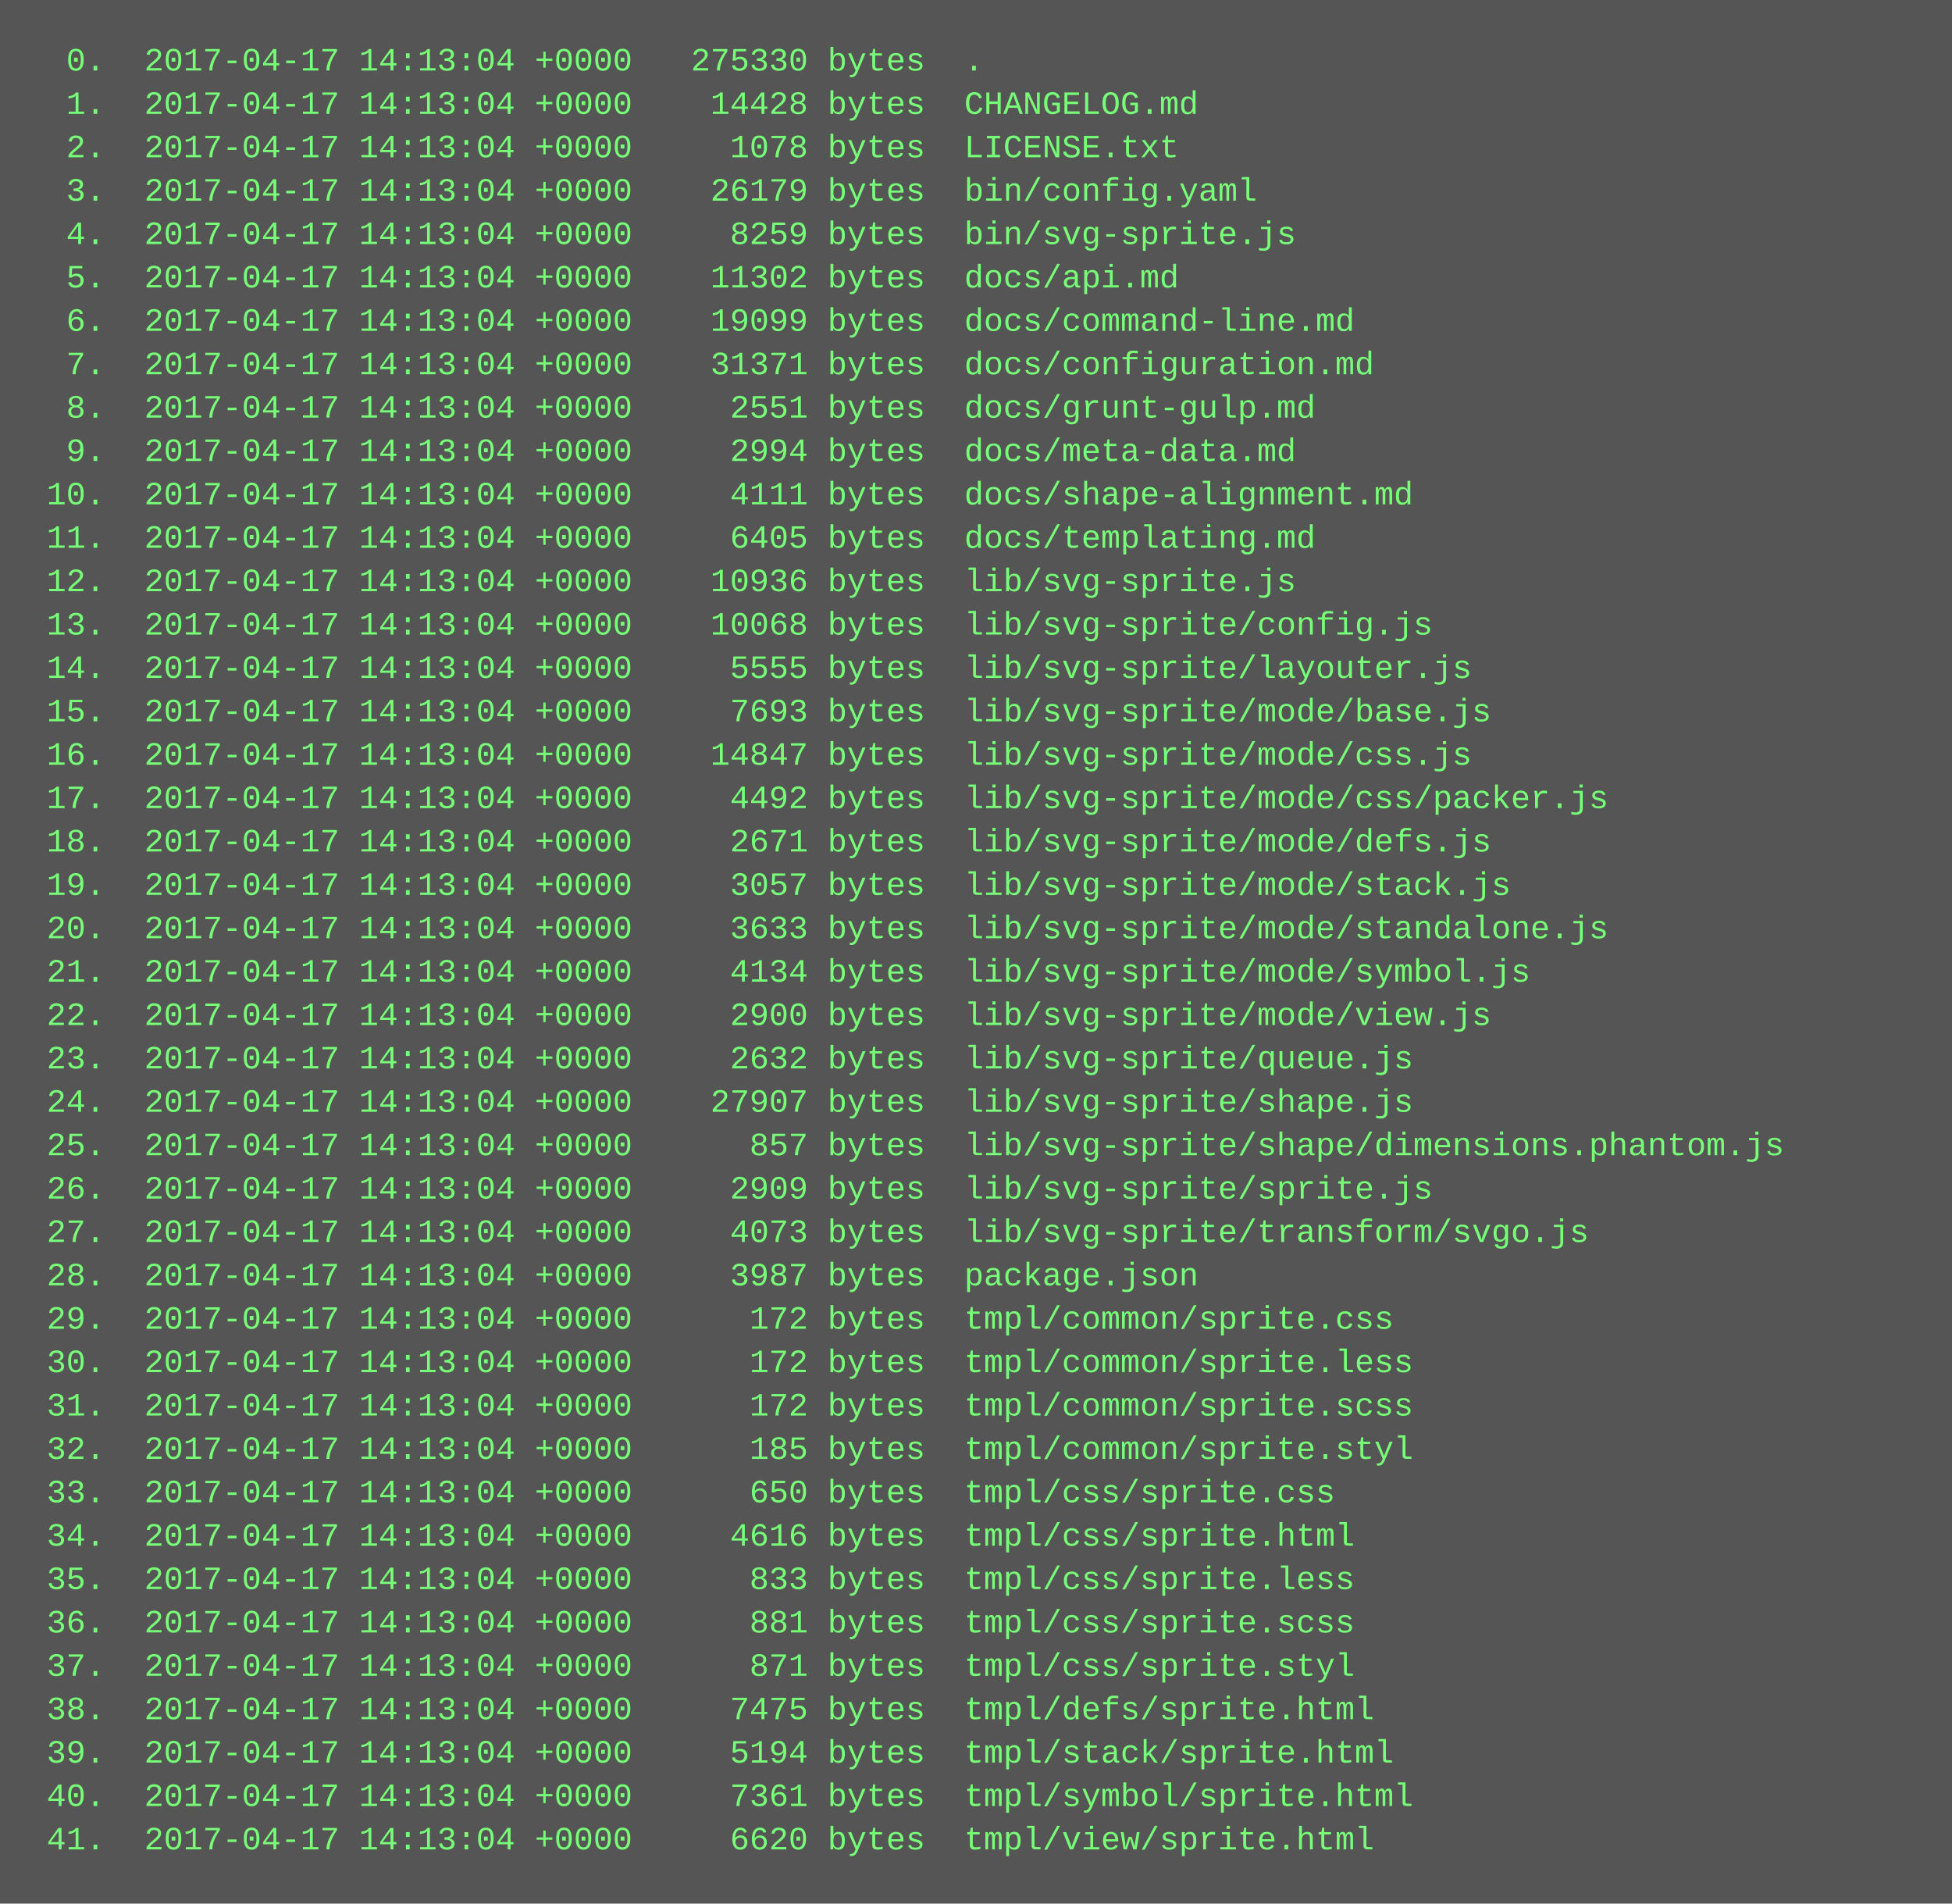
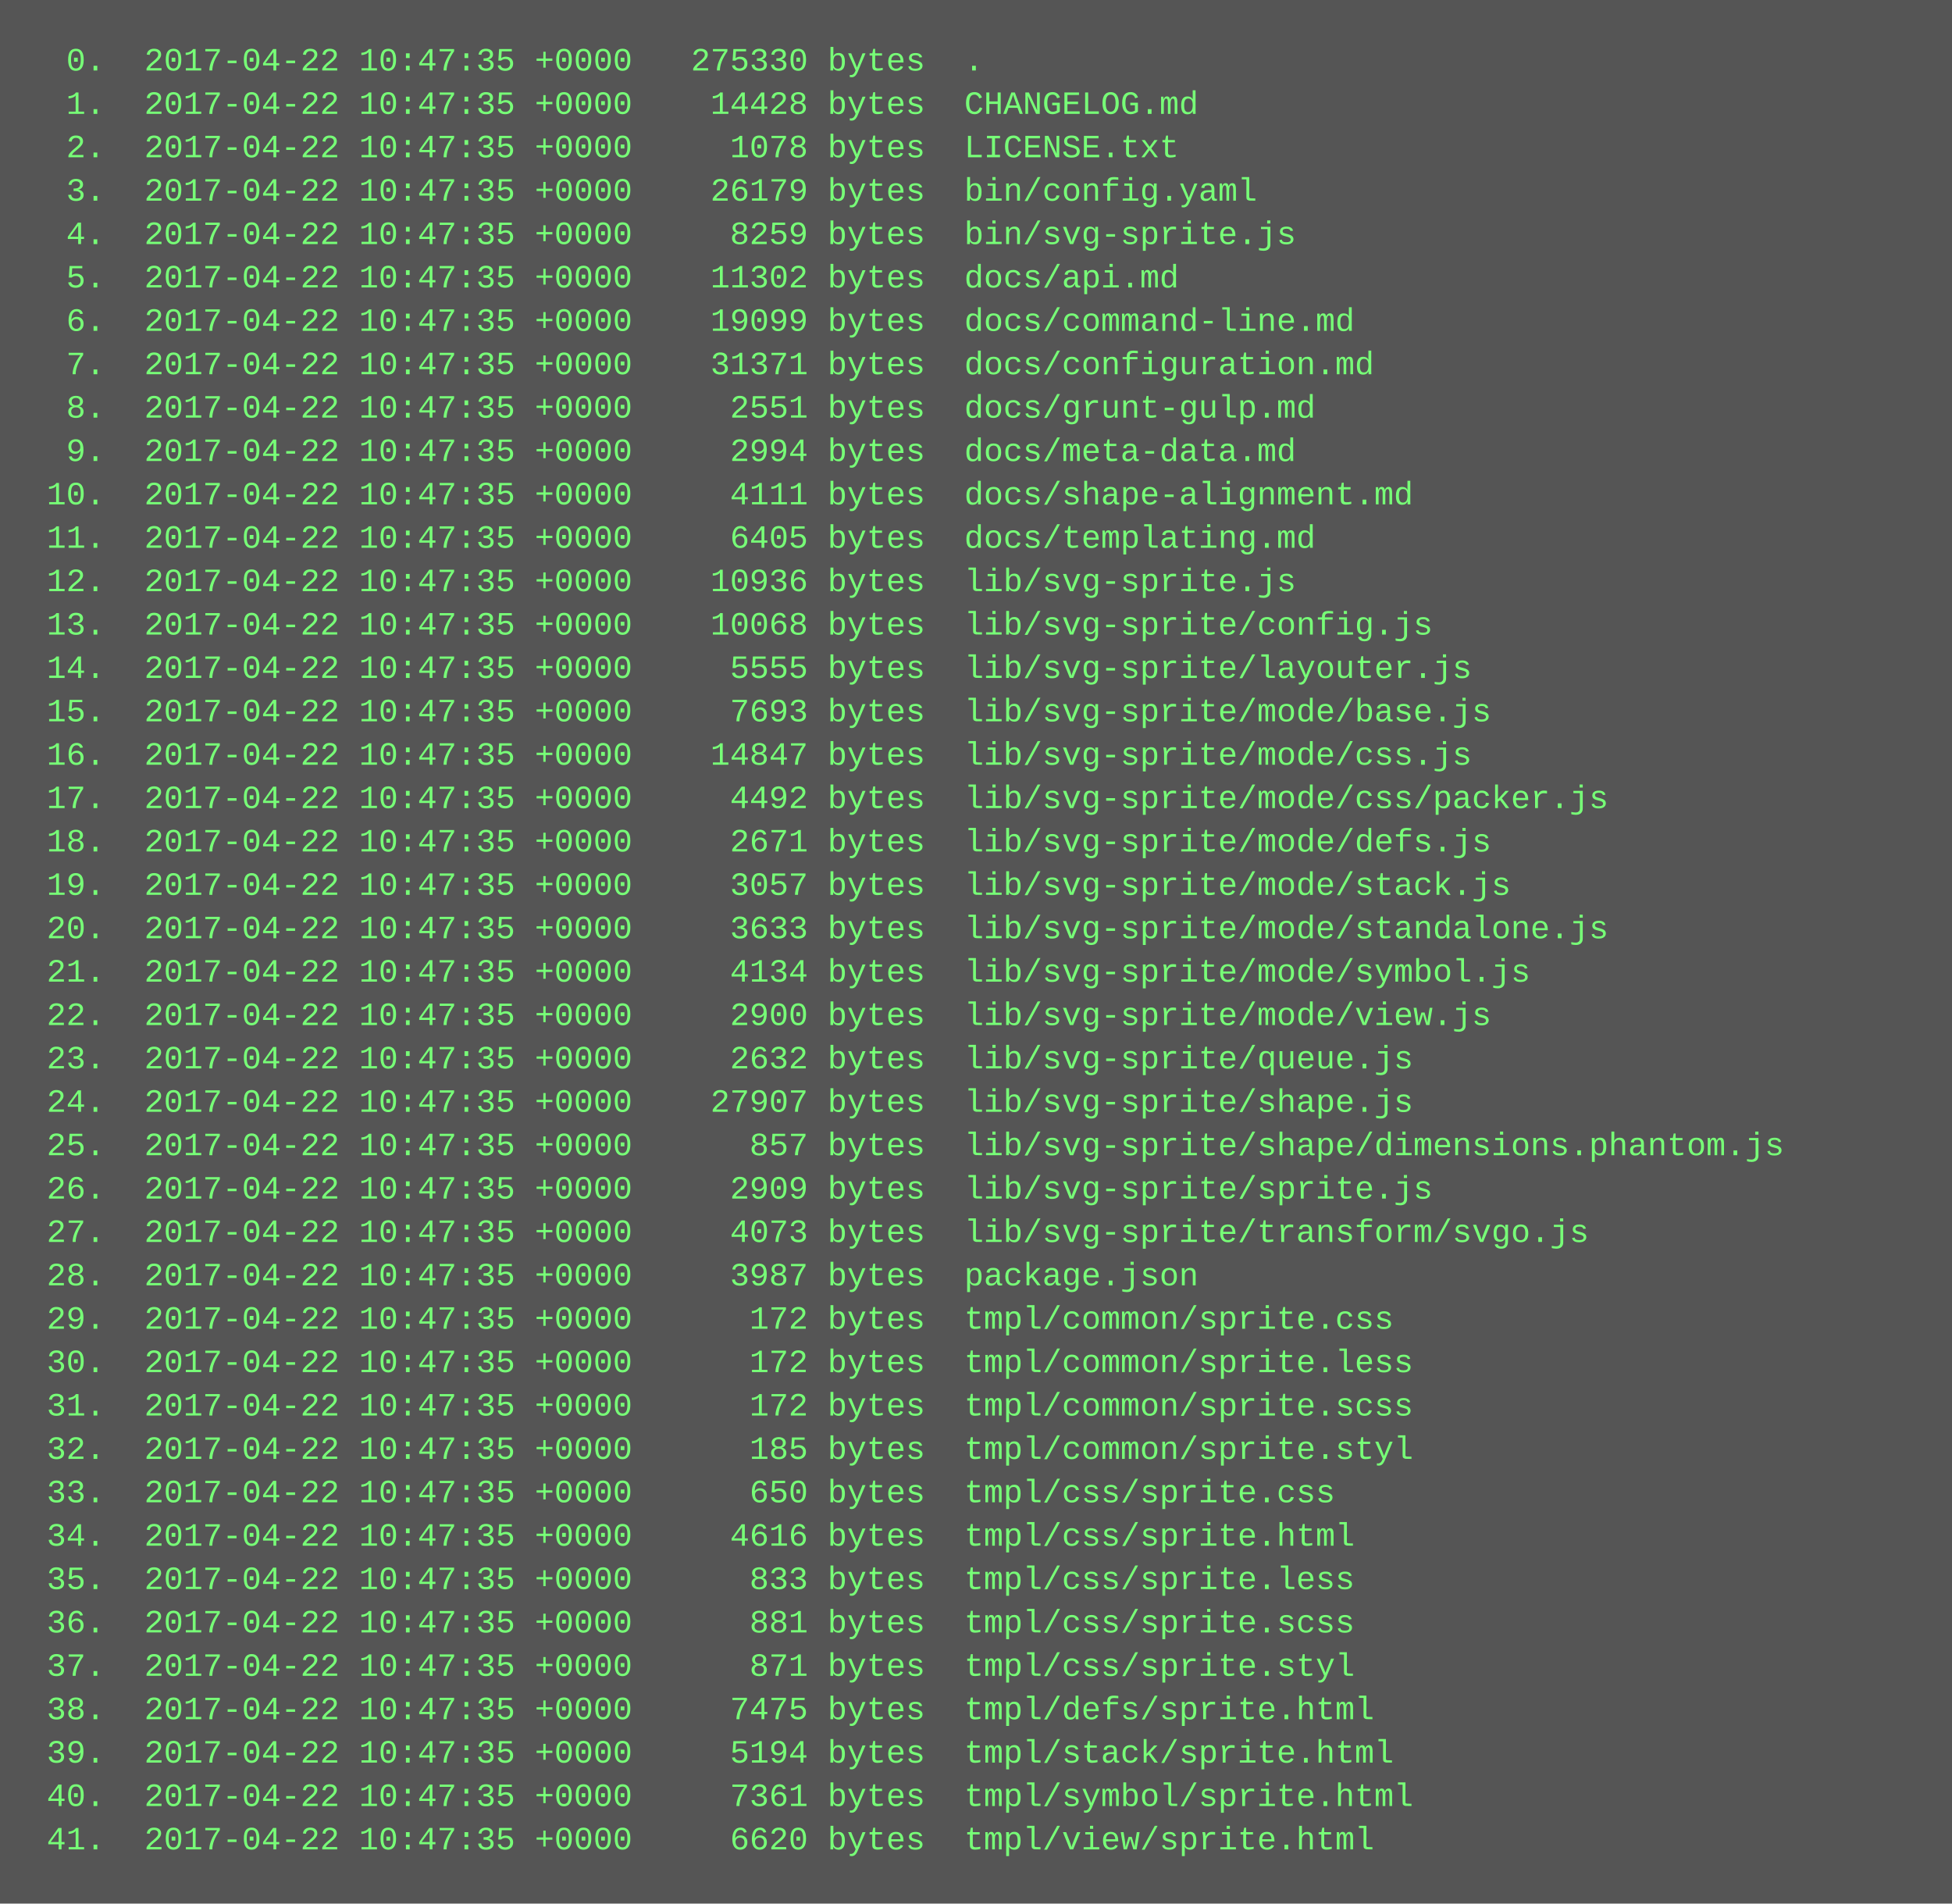
<svg xmlns="http://www.w3.org/2000/svg" height="702" width="720">
  <rect height="702" fill="#555" width="720" />
  <text fill="#7f7" font-family="Courier New" font-size="12" xml:space="preserve">
-     <tspan x="10" y="26">  0.  2017-04-17 14:13:04 +0000   275330 bytes  .</tspan>
-     <tspan x="10" y="42">  1.  2017-04-17 14:13:04 +0000    14428 bytes  CHANGELOG.md</tspan>
-     <tspan x="10" y="58">  2.  2017-04-17 14:13:04 +0000     1078 bytes  LICENSE.txt</tspan>
-     <tspan x="10" y="74">  3.  2017-04-17 14:13:04 +0000    26179 bytes  bin/config.yaml</tspan>
-     <tspan x="10" y="90">  4.  2017-04-17 14:13:04 +0000     8259 bytes  bin/svg-sprite.js</tspan>
-     <tspan x="10" y="106">  5.  2017-04-17 14:13:04 +0000    11302 bytes  docs/api.md</tspan>
-     <tspan x="10" y="122">  6.  2017-04-17 14:13:04 +0000    19099 bytes  docs/command-line.md</tspan>
-     <tspan x="10" y="138">  7.  2017-04-17 14:13:04 +0000    31371 bytes  docs/configuration.md</tspan>
-     <tspan x="10" y="154">  8.  2017-04-17 14:13:04 +0000     2551 bytes  docs/grunt-gulp.md</tspan>
-     <tspan x="10" y="170">  9.  2017-04-17 14:13:04 +0000     2994 bytes  docs/meta-data.md</tspan>
-     <tspan x="10" y="186"> 10.  2017-04-17 14:13:04 +0000     4111 bytes  docs/shape-alignment.md</tspan>
-     <tspan x="10" y="202"> 11.  2017-04-17 14:13:04 +0000     6405 bytes  docs/templating.md</tspan>
-     <tspan x="10" y="218"> 12.  2017-04-17 14:13:04 +0000    10936 bytes  lib/svg-sprite.js</tspan>
-     <tspan x="10" y="234"> 13.  2017-04-17 14:13:04 +0000    10068 bytes  lib/svg-sprite/config.js</tspan>
-     <tspan x="10" y="250"> 14.  2017-04-17 14:13:04 +0000     5555 bytes  lib/svg-sprite/layouter.js</tspan>
-     <tspan x="10" y="266"> 15.  2017-04-17 14:13:04 +0000     7693 bytes  lib/svg-sprite/mode/base.js</tspan>
-     <tspan x="10" y="282"> 16.  2017-04-17 14:13:04 +0000    14847 bytes  lib/svg-sprite/mode/css.js</tspan>
-     <tspan x="10" y="298"> 17.  2017-04-17 14:13:04 +0000     4492 bytes  lib/svg-sprite/mode/css/packer.js</tspan>
-     <tspan x="10" y="314"> 18.  2017-04-17 14:13:04 +0000     2671 bytes  lib/svg-sprite/mode/defs.js</tspan>
-     <tspan x="10" y="330"> 19.  2017-04-17 14:13:04 +0000     3057 bytes  lib/svg-sprite/mode/stack.js</tspan>
-     <tspan x="10" y="346"> 20.  2017-04-17 14:13:04 +0000     3633 bytes  lib/svg-sprite/mode/standalone.js</tspan>
-     <tspan x="10" y="362"> 21.  2017-04-17 14:13:04 +0000     4134 bytes  lib/svg-sprite/mode/symbol.js</tspan>
-     <tspan x="10" y="378"> 22.  2017-04-17 14:13:04 +0000     2900 bytes  lib/svg-sprite/mode/view.js</tspan>
-     <tspan x="10" y="394"> 23.  2017-04-17 14:13:04 +0000     2632 bytes  lib/svg-sprite/queue.js</tspan>
-     <tspan x="10" y="410"> 24.  2017-04-17 14:13:04 +0000    27907 bytes  lib/svg-sprite/shape.js</tspan>
-     <tspan x="10" y="426"> 25.  2017-04-17 14:13:04 +0000      857 bytes  lib/svg-sprite/shape/dimensions.phantom.js</tspan>
-     <tspan x="10" y="442"> 26.  2017-04-17 14:13:04 +0000     2909 bytes  lib/svg-sprite/sprite.js</tspan>
-     <tspan x="10" y="458"> 27.  2017-04-17 14:13:04 +0000     4073 bytes  lib/svg-sprite/transform/svgo.js</tspan>
-     <tspan x="10" y="474"> 28.  2017-04-17 14:13:04 +0000     3987 bytes  package.json</tspan>
-     <tspan x="10" y="490"> 29.  2017-04-17 14:13:04 +0000      172 bytes  tmpl/common/sprite.css</tspan>
-     <tspan x="10" y="506"> 30.  2017-04-17 14:13:04 +0000      172 bytes  tmpl/common/sprite.less</tspan>
-     <tspan x="10" y="522"> 31.  2017-04-17 14:13:04 +0000      172 bytes  tmpl/common/sprite.scss</tspan>
-     <tspan x="10" y="538"> 32.  2017-04-17 14:13:04 +0000      185 bytes  tmpl/common/sprite.styl</tspan>
-     <tspan x="10" y="554"> 33.  2017-04-17 14:13:04 +0000      650 bytes  tmpl/css/sprite.css</tspan>
-     <tspan x="10" y="570"> 34.  2017-04-17 14:13:04 +0000     4616 bytes  tmpl/css/sprite.html</tspan>
-     <tspan x="10" y="586"> 35.  2017-04-17 14:13:04 +0000      833 bytes  tmpl/css/sprite.less</tspan>
-     <tspan x="10" y="602"> 36.  2017-04-17 14:13:04 +0000      881 bytes  tmpl/css/sprite.scss</tspan>
-     <tspan x="10" y="618"> 37.  2017-04-17 14:13:04 +0000      871 bytes  tmpl/css/sprite.styl</tspan>
-     <tspan x="10" y="634"> 38.  2017-04-17 14:13:04 +0000     7475 bytes  tmpl/defs/sprite.html</tspan>
-     <tspan x="10" y="650"> 39.  2017-04-17 14:13:04 +0000     5194 bytes  tmpl/stack/sprite.html</tspan>
-     <tspan x="10" y="666"> 40.  2017-04-17 14:13:04 +0000     7361 bytes  tmpl/symbol/sprite.html</tspan>
-     <tspan x="10" y="682"> 41.  2017-04-17 14:13:04 +0000     6620 bytes  tmpl/view/sprite.html</tspan>
+     <tspan x="10" y="26">  0.  2017-04-22 10:47:35 +0000   275330 bytes  .</tspan>
+     <tspan x="10" y="42">  1.  2017-04-22 10:47:35 +0000    14428 bytes  CHANGELOG.md</tspan>
+     <tspan x="10" y="58">  2.  2017-04-22 10:47:35 +0000     1078 bytes  LICENSE.txt</tspan>
+     <tspan x="10" y="74">  3.  2017-04-22 10:47:35 +0000    26179 bytes  bin/config.yaml</tspan>
+     <tspan x="10" y="90">  4.  2017-04-22 10:47:35 +0000     8259 bytes  bin/svg-sprite.js</tspan>
+     <tspan x="10" y="106">  5.  2017-04-22 10:47:35 +0000    11302 bytes  docs/api.md</tspan>
+     <tspan x="10" y="122">  6.  2017-04-22 10:47:35 +0000    19099 bytes  docs/command-line.md</tspan>
+     <tspan x="10" y="138">  7.  2017-04-22 10:47:35 +0000    31371 bytes  docs/configuration.md</tspan>
+     <tspan x="10" y="154">  8.  2017-04-22 10:47:35 +0000     2551 bytes  docs/grunt-gulp.md</tspan>
+     <tspan x="10" y="170">  9.  2017-04-22 10:47:35 +0000     2994 bytes  docs/meta-data.md</tspan>
+     <tspan x="10" y="186"> 10.  2017-04-22 10:47:35 +0000     4111 bytes  docs/shape-alignment.md</tspan>
+     <tspan x="10" y="202"> 11.  2017-04-22 10:47:35 +0000     6405 bytes  docs/templating.md</tspan>
+     <tspan x="10" y="218"> 12.  2017-04-22 10:47:35 +0000    10936 bytes  lib/svg-sprite.js</tspan>
+     <tspan x="10" y="234"> 13.  2017-04-22 10:47:35 +0000    10068 bytes  lib/svg-sprite/config.js</tspan>
+     <tspan x="10" y="250"> 14.  2017-04-22 10:47:35 +0000     5555 bytes  lib/svg-sprite/layouter.js</tspan>
+     <tspan x="10" y="266"> 15.  2017-04-22 10:47:35 +0000     7693 bytes  lib/svg-sprite/mode/base.js</tspan>
+     <tspan x="10" y="282"> 16.  2017-04-22 10:47:35 +0000    14847 bytes  lib/svg-sprite/mode/css.js</tspan>
+     <tspan x="10" y="298"> 17.  2017-04-22 10:47:35 +0000     4492 bytes  lib/svg-sprite/mode/css/packer.js</tspan>
+     <tspan x="10" y="314"> 18.  2017-04-22 10:47:35 +0000     2671 bytes  lib/svg-sprite/mode/defs.js</tspan>
+     <tspan x="10" y="330"> 19.  2017-04-22 10:47:35 +0000     3057 bytes  lib/svg-sprite/mode/stack.js</tspan>
+     <tspan x="10" y="346"> 20.  2017-04-22 10:47:35 +0000     3633 bytes  lib/svg-sprite/mode/standalone.js</tspan>
+     <tspan x="10" y="362"> 21.  2017-04-22 10:47:35 +0000     4134 bytes  lib/svg-sprite/mode/symbol.js</tspan>
+     <tspan x="10" y="378"> 22.  2017-04-22 10:47:35 +0000     2900 bytes  lib/svg-sprite/mode/view.js</tspan>
+     <tspan x="10" y="394"> 23.  2017-04-22 10:47:35 +0000     2632 bytes  lib/svg-sprite/queue.js</tspan>
+     <tspan x="10" y="410"> 24.  2017-04-22 10:47:35 +0000    27907 bytes  lib/svg-sprite/shape.js</tspan>
+     <tspan x="10" y="426"> 25.  2017-04-22 10:47:35 +0000      857 bytes  lib/svg-sprite/shape/dimensions.phantom.js</tspan>
+     <tspan x="10" y="442"> 26.  2017-04-22 10:47:35 +0000     2909 bytes  lib/svg-sprite/sprite.js</tspan>
+     <tspan x="10" y="458"> 27.  2017-04-22 10:47:35 +0000     4073 bytes  lib/svg-sprite/transform/svgo.js</tspan>
+     <tspan x="10" y="474"> 28.  2017-04-22 10:47:35 +0000     3987 bytes  package.json</tspan>
+     <tspan x="10" y="490"> 29.  2017-04-22 10:47:35 +0000      172 bytes  tmpl/common/sprite.css</tspan>
+     <tspan x="10" y="506"> 30.  2017-04-22 10:47:35 +0000      172 bytes  tmpl/common/sprite.less</tspan>
+     <tspan x="10" y="522"> 31.  2017-04-22 10:47:35 +0000      172 bytes  tmpl/common/sprite.scss</tspan>
+     <tspan x="10" y="538"> 32.  2017-04-22 10:47:35 +0000      185 bytes  tmpl/common/sprite.styl</tspan>
+     <tspan x="10" y="554"> 33.  2017-04-22 10:47:35 +0000      650 bytes  tmpl/css/sprite.css</tspan>
+     <tspan x="10" y="570"> 34.  2017-04-22 10:47:35 +0000     4616 bytes  tmpl/css/sprite.html</tspan>
+     <tspan x="10" y="586"> 35.  2017-04-22 10:47:35 +0000      833 bytes  tmpl/css/sprite.less</tspan>
+     <tspan x="10" y="602"> 36.  2017-04-22 10:47:35 +0000      881 bytes  tmpl/css/sprite.scss</tspan>
+     <tspan x="10" y="618"> 37.  2017-04-22 10:47:35 +0000      871 bytes  tmpl/css/sprite.styl</tspan>
+     <tspan x="10" y="634"> 38.  2017-04-22 10:47:35 +0000     7475 bytes  tmpl/defs/sprite.html</tspan>
+     <tspan x="10" y="650"> 39.  2017-04-22 10:47:35 +0000     5194 bytes  tmpl/stack/sprite.html</tspan>
+     <tspan x="10" y="666"> 40.  2017-04-22 10:47:35 +0000     7361 bytes  tmpl/symbol/sprite.html</tspan>
+     <tspan x="10" y="682"> 41.  2017-04-22 10:47:35 +0000     6620 bytes  tmpl/view/sprite.html</tspan>
  </text>
</svg>
